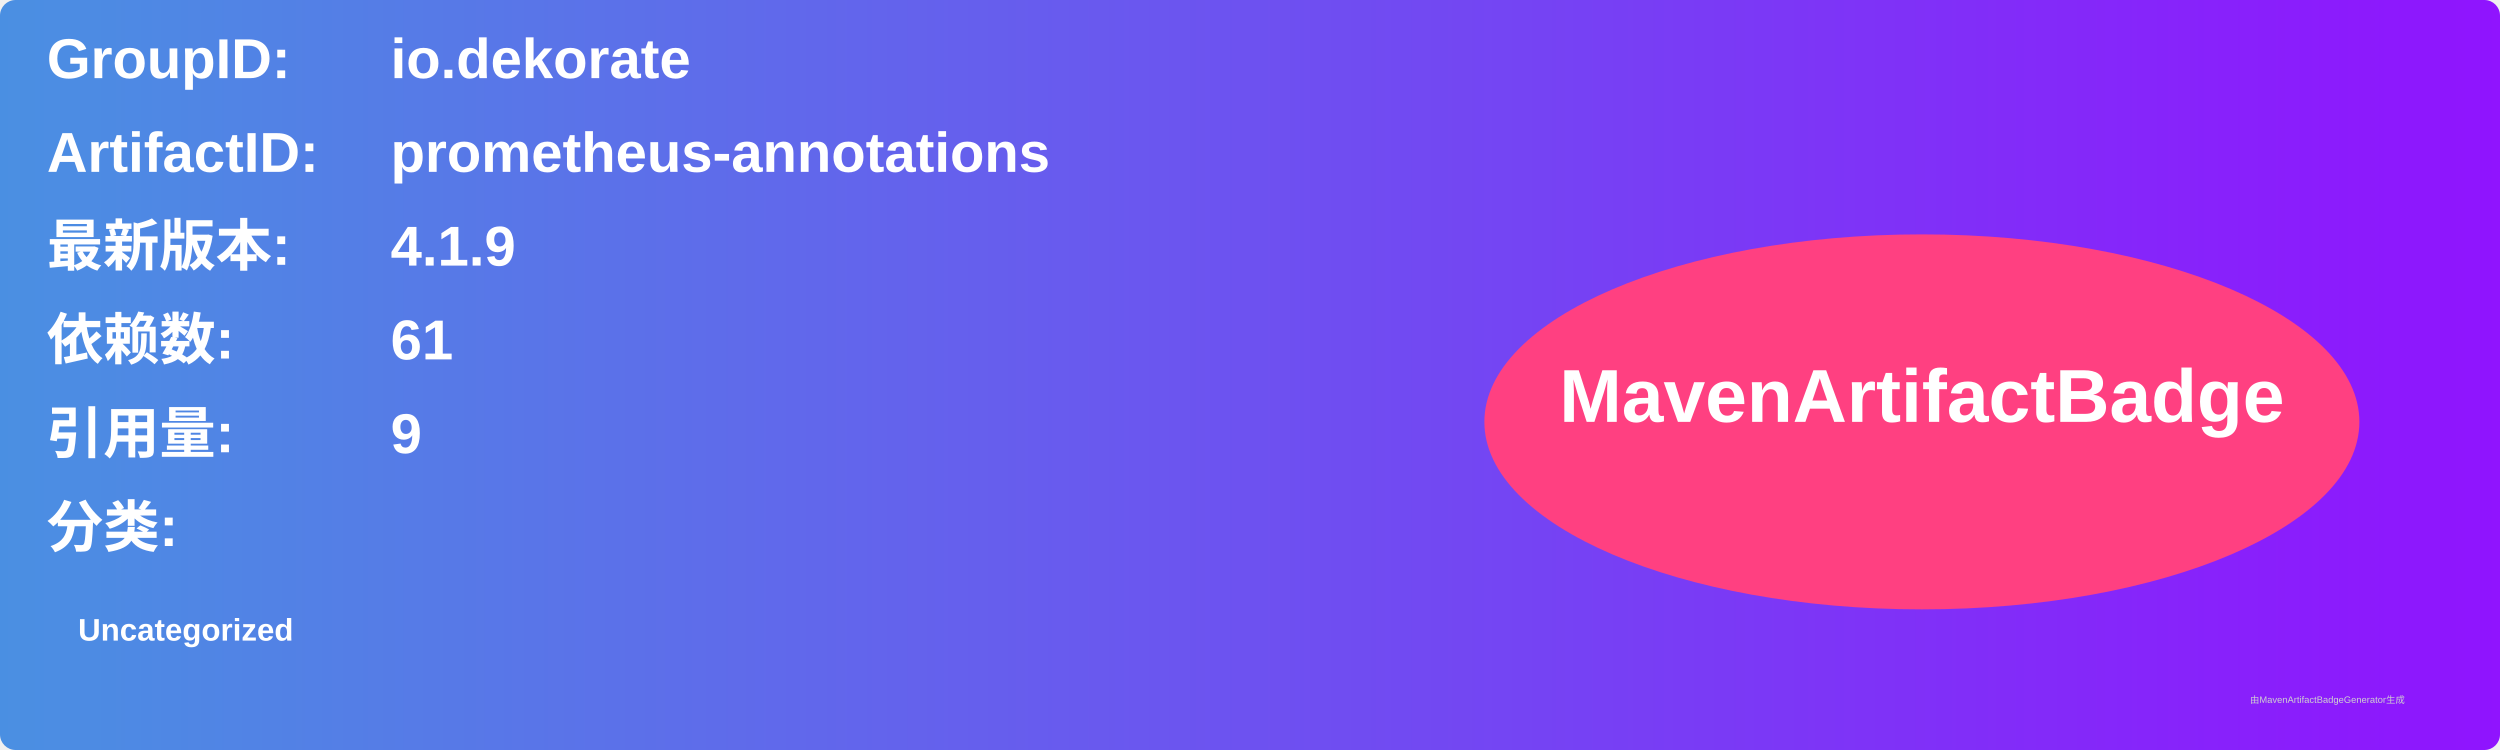
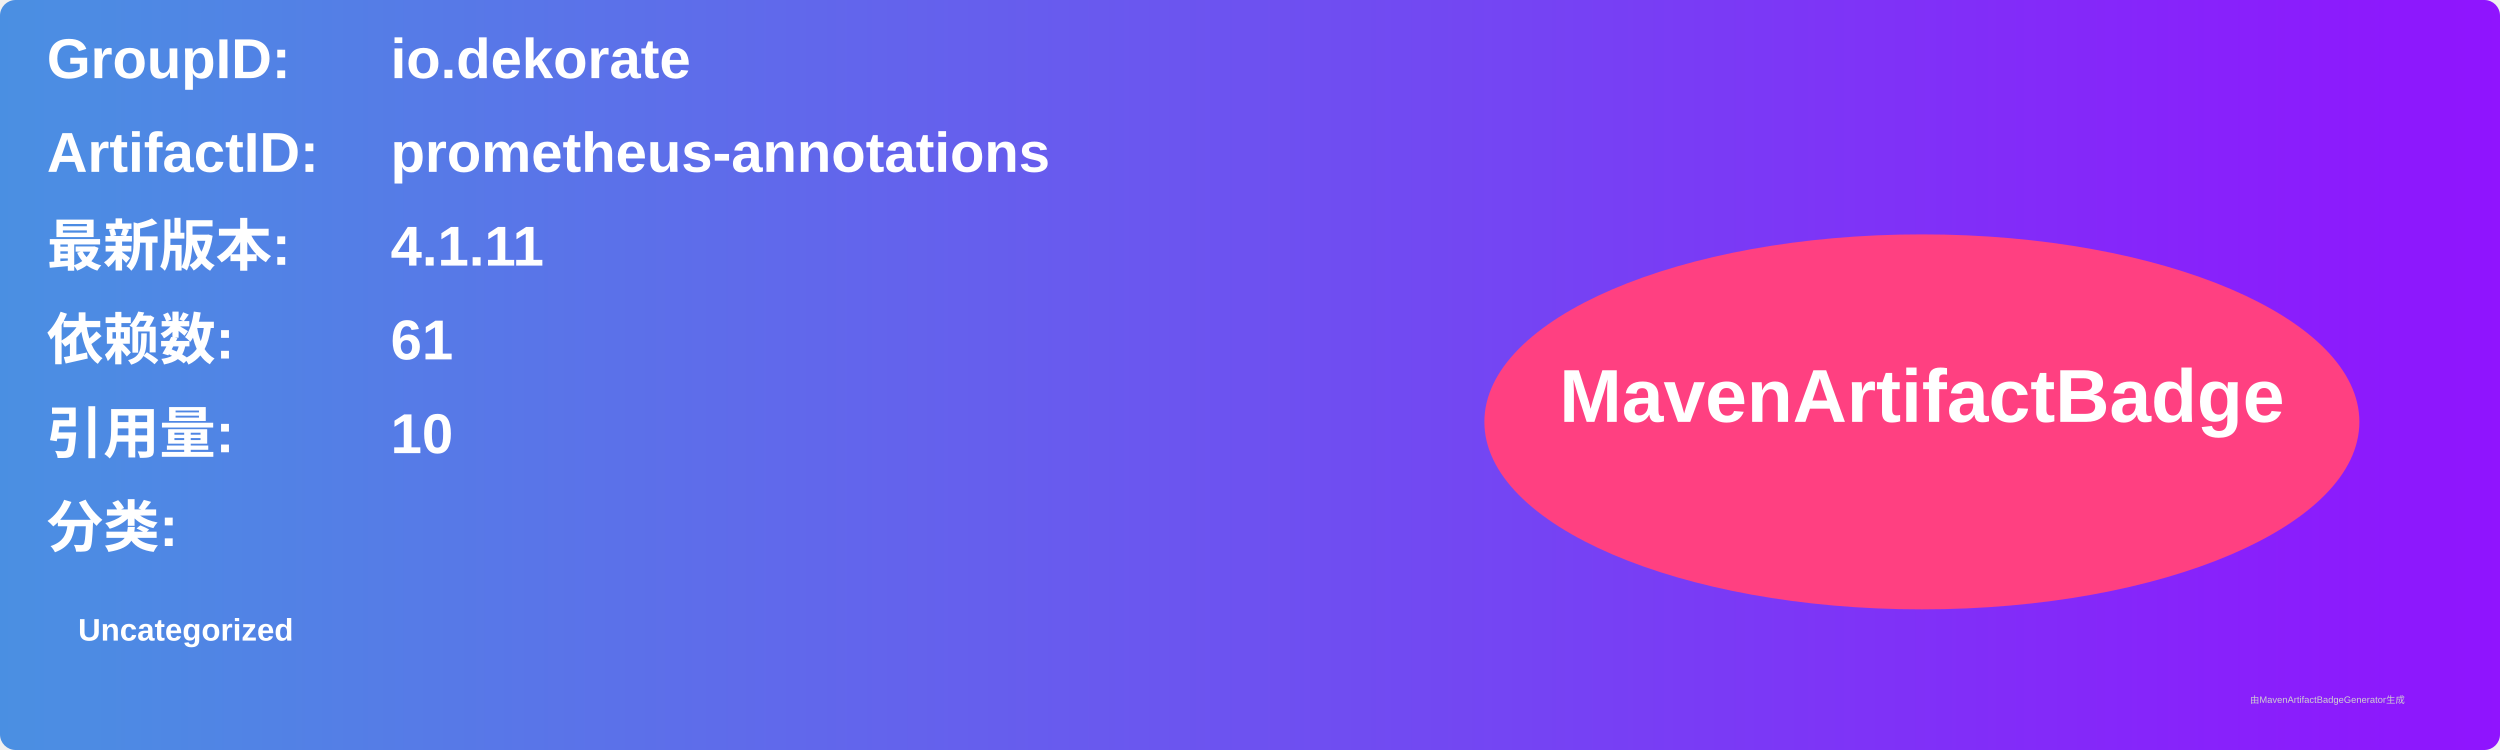
<svg xmlns="http://www.w3.org/2000/svg" width="800" height="240" viewBox="0 0 800 240">
  <linearGradient id="grad" x1="0%" y1="0%" x2="100%" y2="0%">
    <stop offset="0%" stop-color="#4a90e2" />
    <stop offset="100%" stop-color="#9013fe" />
  </linearGradient>
  <rect width="100%" height="100%" rx="5" ry="5" fill="url(#grad)" />
  <g transform="translate(15, 15)">
    <text x="0" y="10" font-family="Arial" font-size="18" fill="white" font-weight="bold" width="260">GroupID:</text>
    <text x="110" y="10" font-family="Arial" font-size="18" fill="white" font-weight="bold" width="460">io.dekorate</text>
    <text x="0" y="40" font-family="Arial" font-size="18" fill="white" font-weight="bold" width="260">ArtifactID:</text>
    <text x="110" y="40" font-family="Arial" font-size="18" fill="white" font-weight="bold" width="460">prometheus-annotations</text>
    <text x="0" y="70" font-family="Arial" font-size="18" fill="white" font-weight="bold">最新版本:</text>
    <text x="110" y="70" font-family="Arial" font-size="18" fill="white" font-weight="bold">
-       <tspan font-weight="bold">4.1.9</tspan>
+       <tspan font-weight="bold">4.1.11</tspan>
    </text>
    <text x="0" y="100" font-family="Arial" font-size="18" fill="white" font-weight="bold">依赖数: </text>
    <text x="110" y="100" font-family="Arial" font-size="18" fill="white">
      <tspan font-weight="bold">61</tspan>
    </text>
    <text x="0" y="130" font-family="Arial" font-size="18" fill="white" font-weight="bold">引用量: </text>
    <text x="110" y="130" font-family="Arial" font-size="18" fill="white">
-       <tspan font-weight="bold">9</tspan>
+       <tspan font-weight="bold">10</tspan>
    </text>
    <text x="0" y="160" font-family="Arial" font-size="18" fill="white" font-weight="bold">分类:</text>
    <text x="10" y="190" font-family="Arial" font-size="10" fill="white">
      <tspan font-weight="bold">Uncategorized</tspan>
    </text>
    <ellipse cx="600" cy="120" rx="140" ry="60" fill="#ff4081" />
    <text x="600" y="120" text-anchor="middle" font-family="Arial" font-size="24" fill="white" font-weight="bold">MavenArtifactBadge</text>
  </g>
  <text x="720" y="225" font-family="Arial" font-size="3" fill="#d0d0d0">由MavenArtifactBadgeGenerator生成</text>
</svg>
